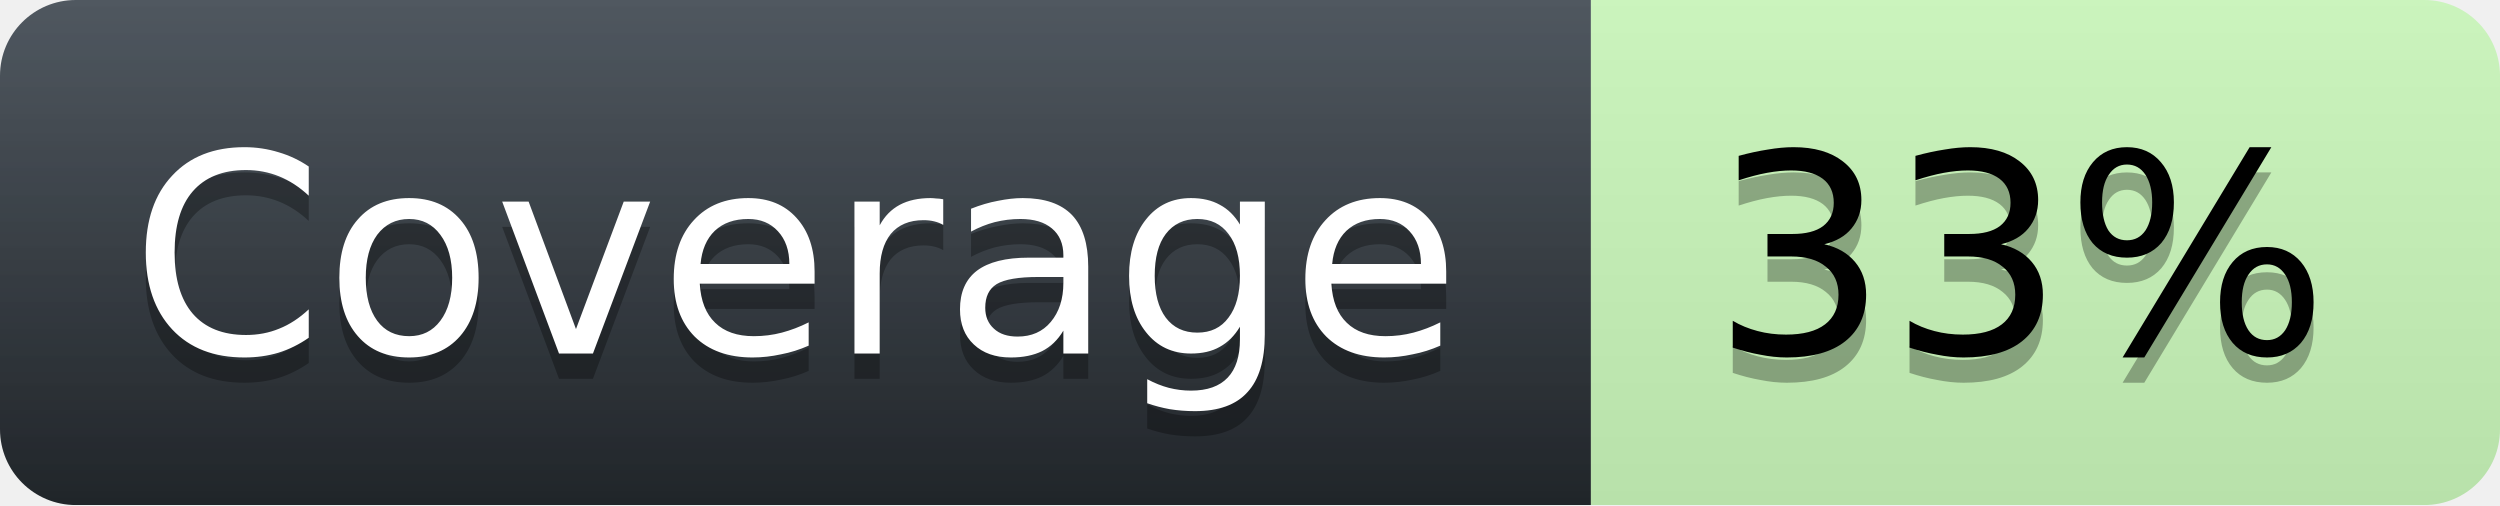
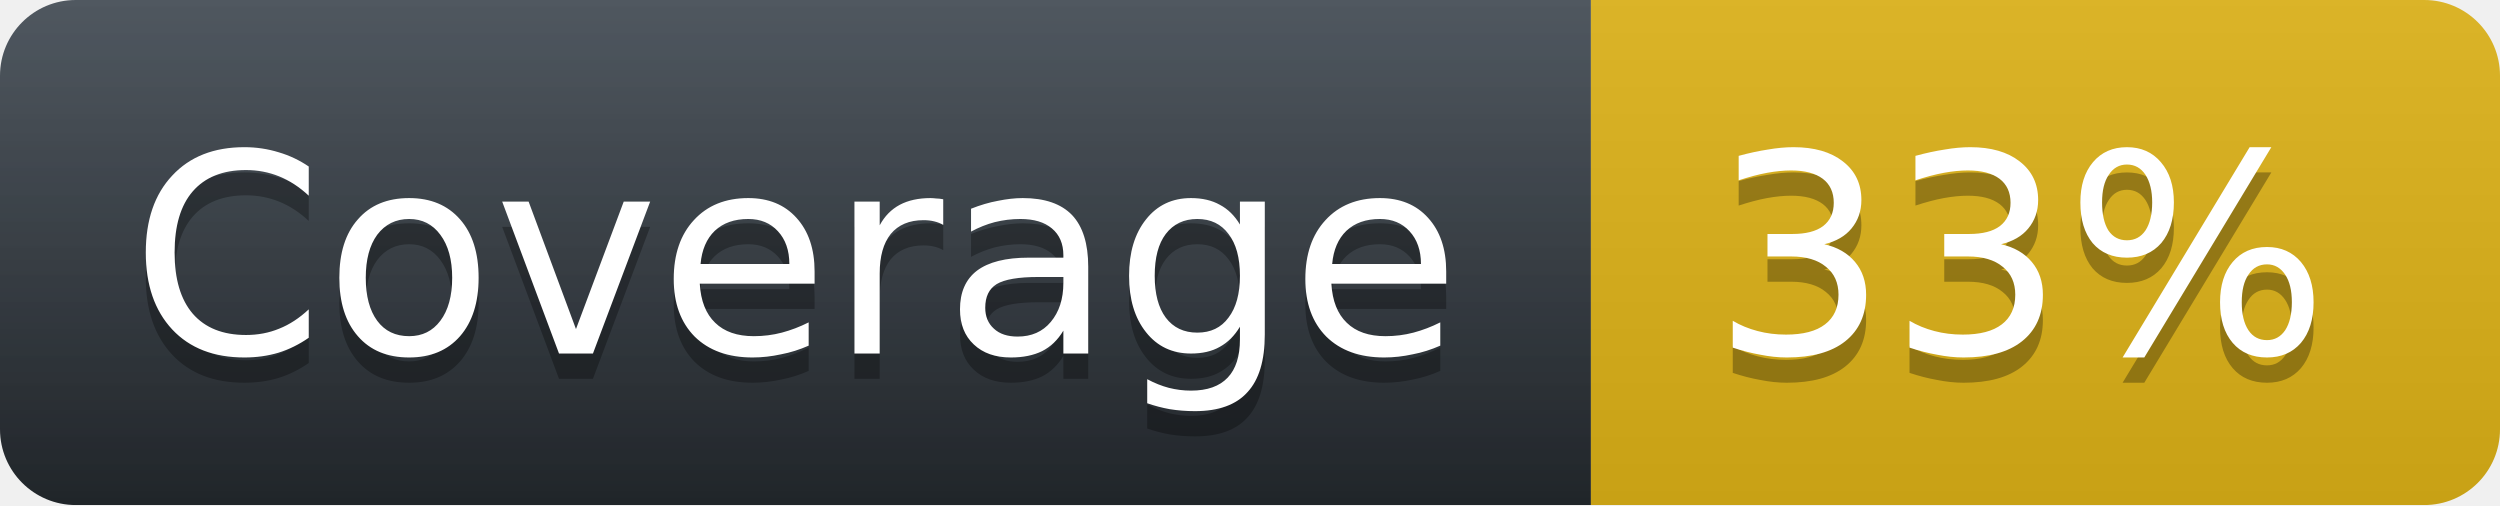
<svg xmlns="http://www.w3.org/2000/svg" width="99" height="20">
  <linearGradient id="workflow-fill" x1="50%" y1="0%" x2="50%" y2="100%">
    <stop stop-color="#444D56" offset="0%" />
    <stop stop-color="#24292E" offset="100%" />
  </linearGradient>
  <linearGradient id="b" x2="0" y2="100%">
    <stop offset="0" stop-color="#bbb" stop-opacity=".1" />
    <stop offset="1" stop-opacity=".1" />
  </linearGradient>
  <mask id="a">
    <rect width="99" height="20" rx="3" fill="#fff" />
  </mask>
  <g mask="url(#a)">
    <path fill="url(#workflow-fill)" d="M0 0h63v20H0z" />
-     <path fill="#CDFABD" d="M63 0h36v20H63z" />
+     <path fill="#DFB317" d="M63 0h36v20H63z" />
    <path fill="url(#b)" d="M0 0h99v20H0z" />
  </g>
  <g fill="#fff" text-anchor="middle" font-family="DejaVu Sans,Verdana,Geneva,sans-serif" font-size="11">
    <text x="31.5" y="15" fill="#010101" fill-opacity=".3">Coverage</text>
    <text x="31.5" y="14">Coverage</text>
    <text x="80" y="15" fill="#010101" fill-opacity=".3">33%</text>
-     <text x="80" y="14" fill="#000000">33%</text>
+     <text x="80" y="14" fill="#FFFFFF">33%</text>
  </g>
</svg>
